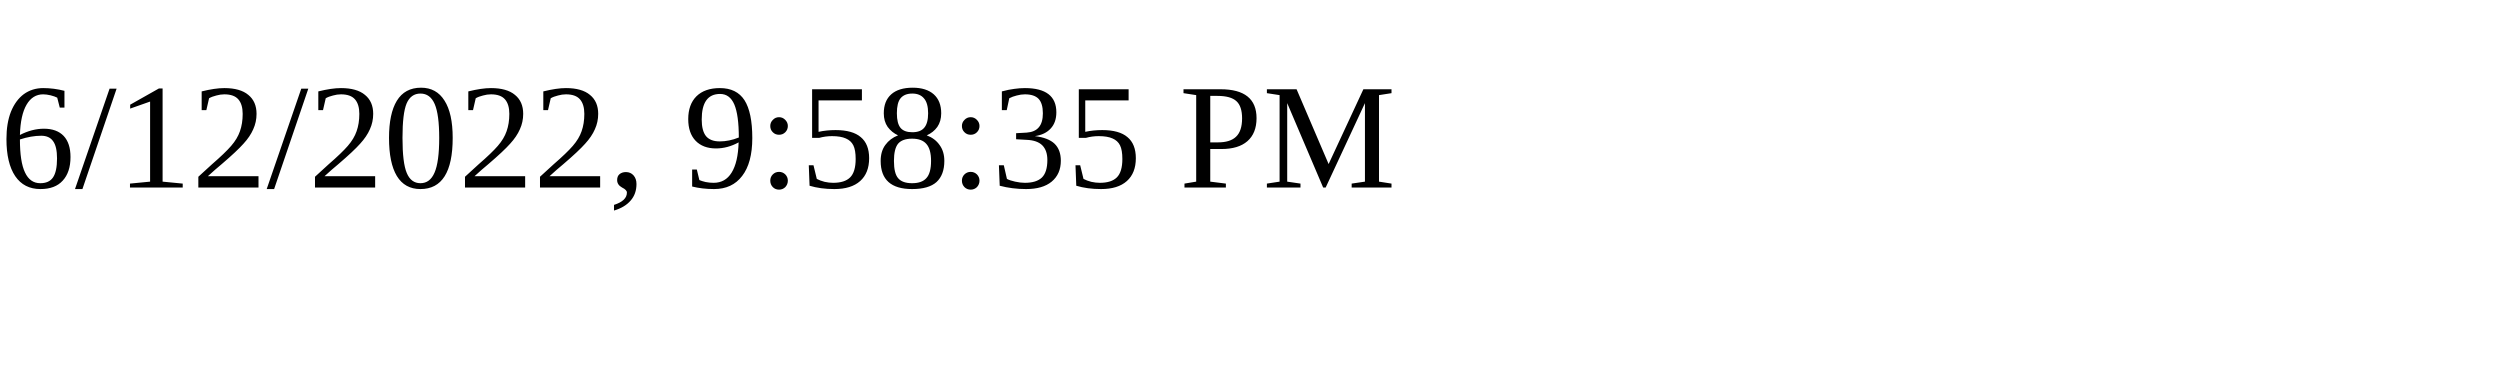
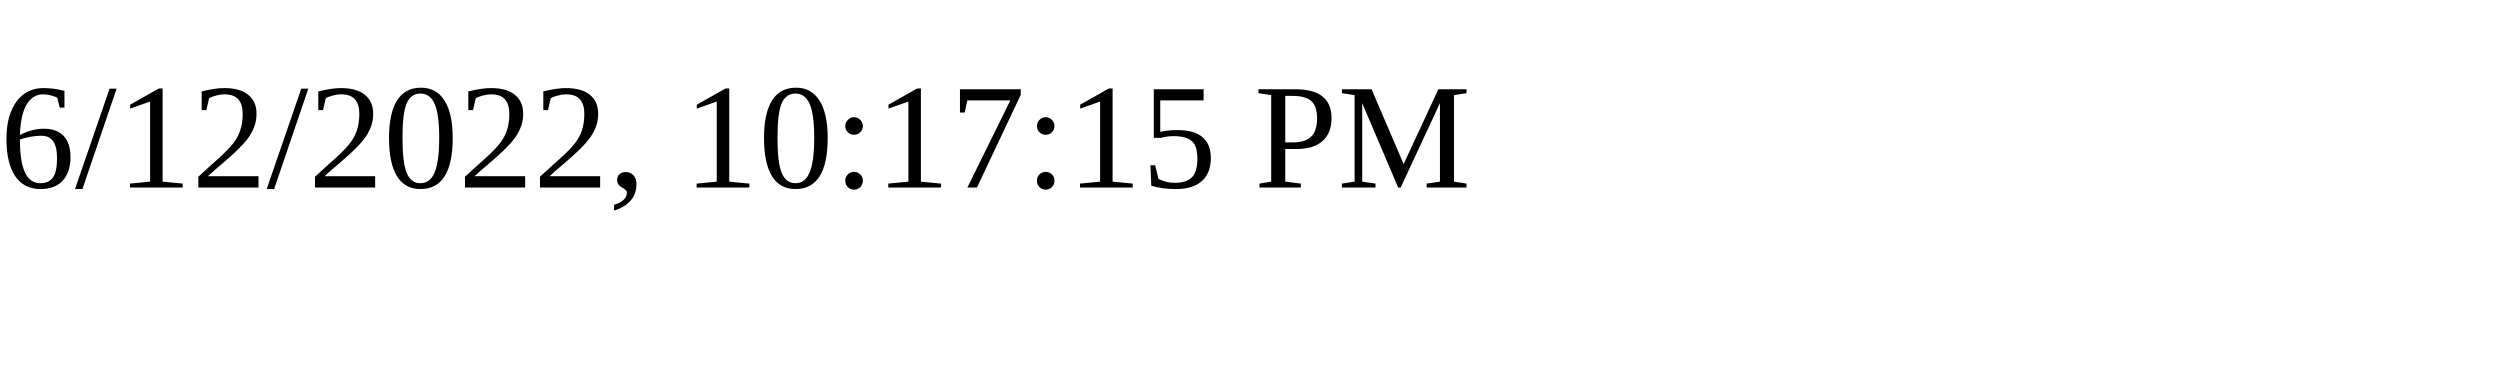
<svg xmlns="http://www.w3.org/2000/svg" height="30" width="200">
-   <text x="0" y="15">6/12/2022, 9:58:35 PM</text>
+   <text x="0" y="15">6/12/2022, 10:17:15 PM</text>
</svg>
